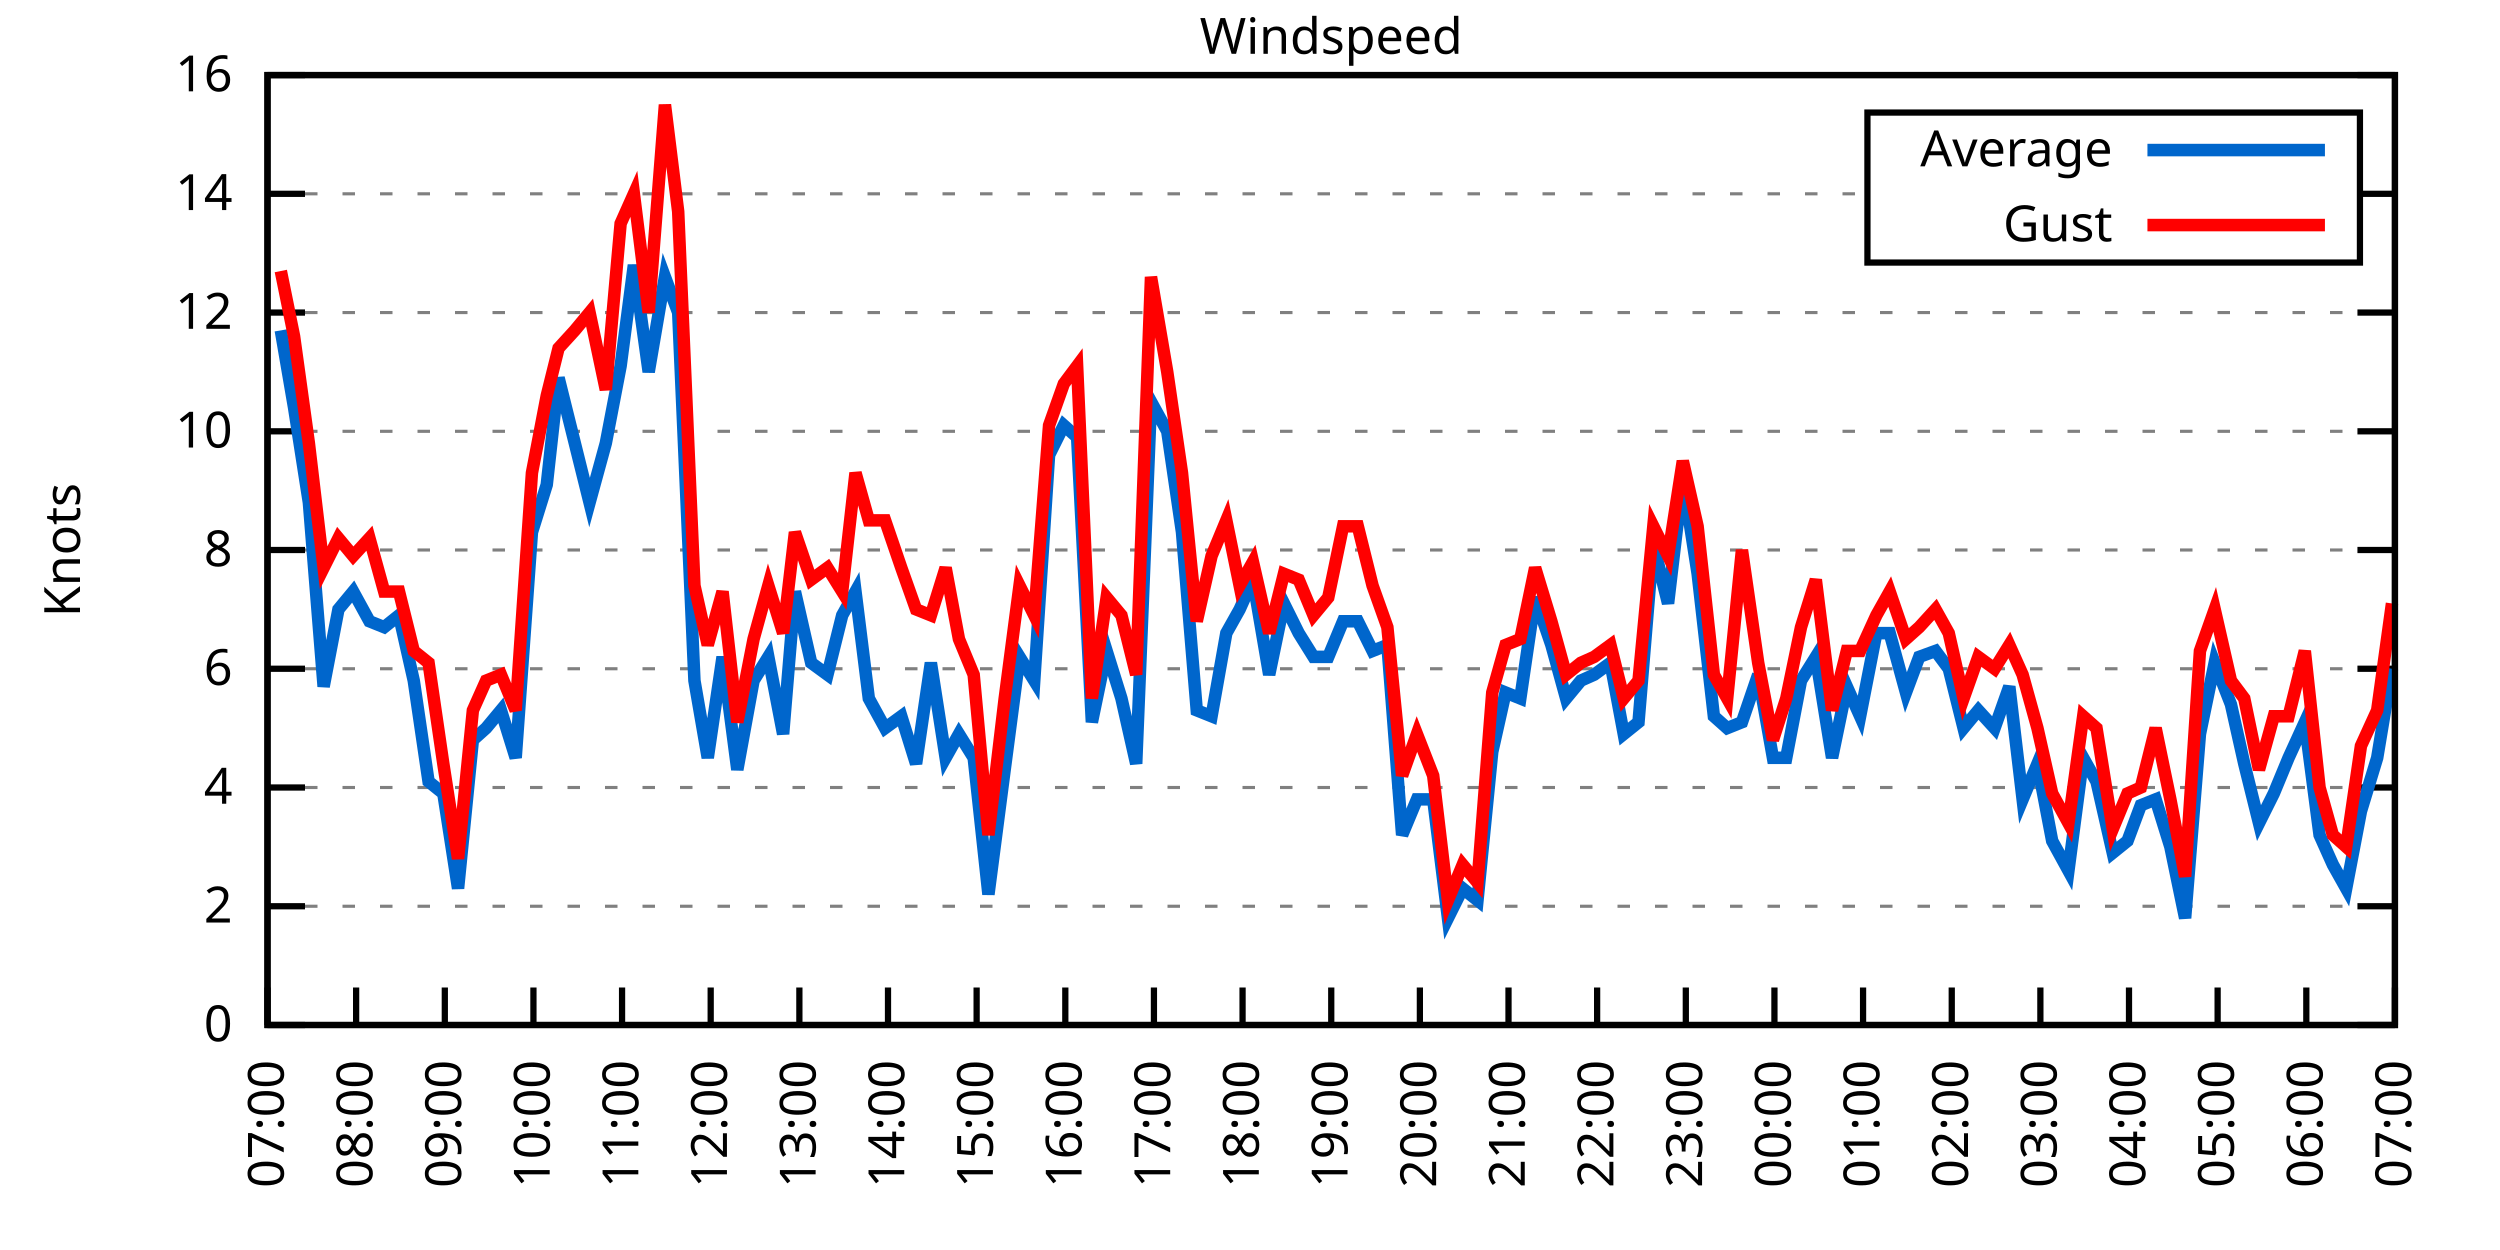
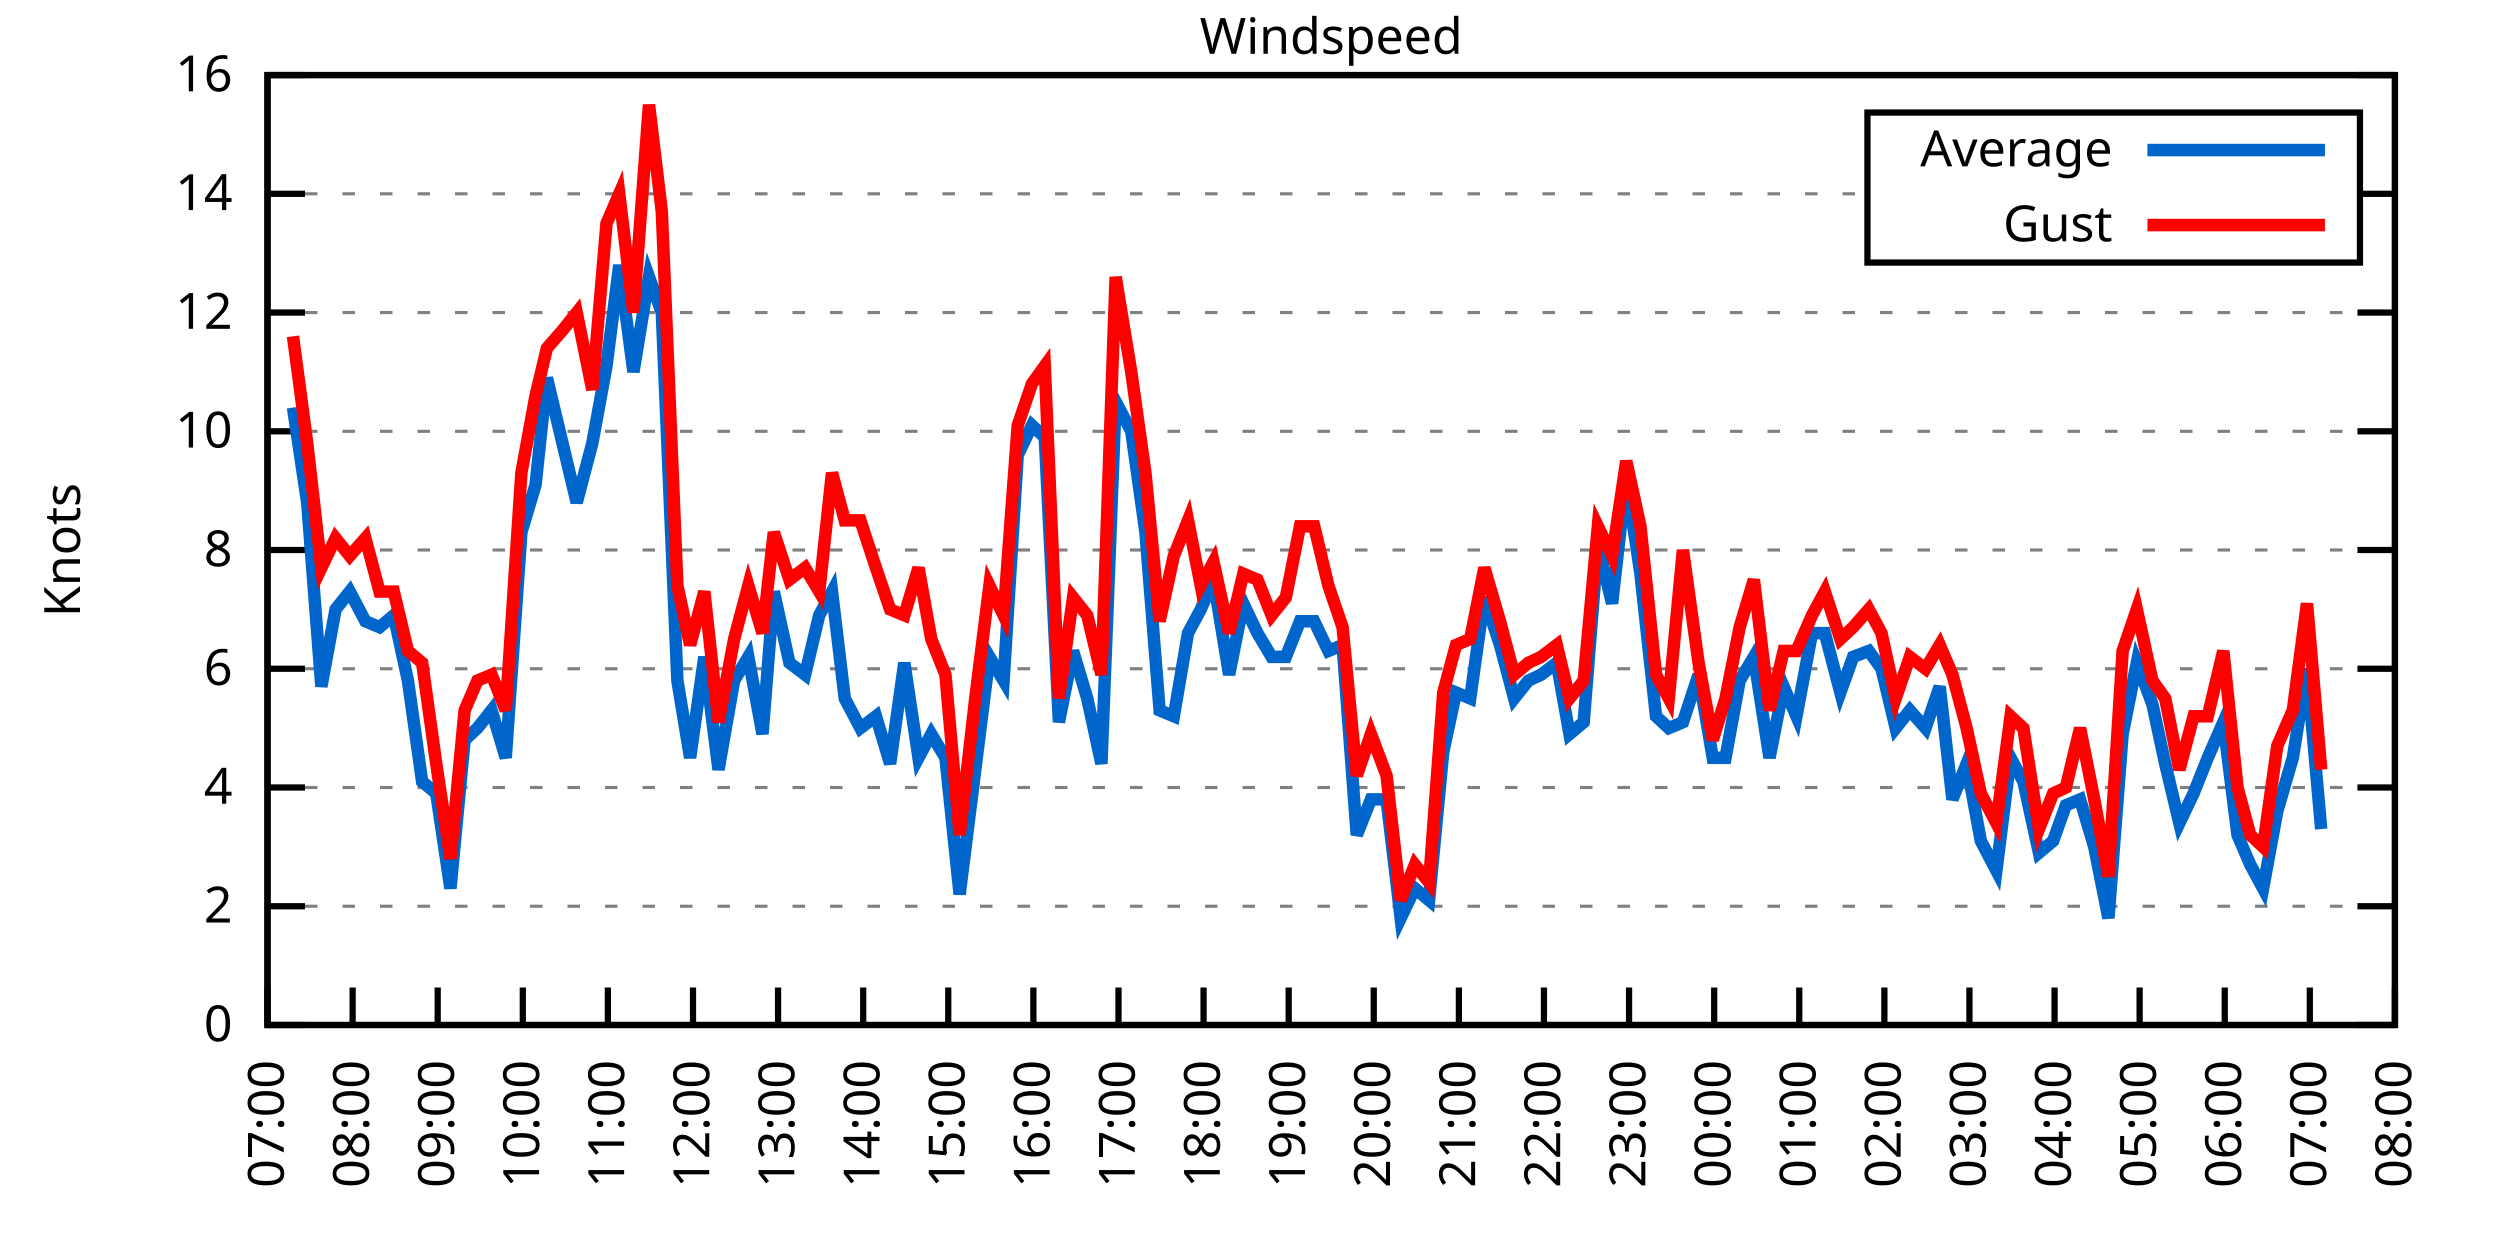
<svg xmlns="http://www.w3.org/2000/svg" xmlns:xlink="http://www.w3.org/1999/xlink" width="400" height="200" viewBox="0 0 400 200">
  <g id="gnuplot_canvas">
    <rect x="0" y="0" width="400" height="200" fill="none" />
    <defs>
      <circle id="gpDot" r="0.5" stroke-width="0.5" stroke="currentColor" />
      <path id="gpPt0" stroke-width="0.333" stroke="currentColor" d="M-1,0 h2 M0,-1 v2" />
      <path id="gpPt1" stroke-width="0.333" stroke="currentColor" d="M-1,-1 L1,1 M1,-1 L-1,1" />
      <path id="gpPt2" stroke-width="0.333" stroke="currentColor" d="M-1,0 L1,0 M0,-1 L0,1 M-1,-1 L1,1 M-1,1 L1,-1" />
      <rect id="gpPt3" stroke-width="0.333" stroke="currentColor" x="-1" y="-1" width="2" height="2" />
      <rect id="gpPt4" stroke-width="0.333" stroke="currentColor" fill="currentColor" x="-1" y="-1" width="2" height="2" />
      <circle id="gpPt5" stroke-width="0.333" stroke="currentColor" cx="0" cy="0" r="1" />
      <use xlink:href="#gpPt5" id="gpPt6" fill="currentColor" stroke="none" />
      <path id="gpPt7" stroke-width="0.333" stroke="currentColor" d="M0,-1.33 L-1.33,0.67 L1.33,0.67 z" />
      <use xlink:href="#gpPt7" id="gpPt8" fill="currentColor" stroke="none" />
      <use xlink:href="#gpPt7" id="gpPt9" stroke="currentColor" transform="rotate(180)" />
      <use xlink:href="#gpPt9" id="gpPt10" fill="currentColor" stroke="none" />
      <use xlink:href="#gpPt3" id="gpPt11" stroke="currentColor" transform="rotate(45)" />
      <use xlink:href="#gpPt11" id="gpPt12" fill="currentColor" stroke="none" />
      <path id="gpPt13" stroke-width="0.333" stroke="currentColor" d="M0,1.330 L1.265,0.411 L0.782,-1.067 L-0.782,-1.076 L-1.265,0.411 z" />
      <use xlink:href="#gpPt13" id="gpPt14" fill="currentColor" stroke="none" />
      <filter id="textbox" filterUnits="objectBoundingBox" x="0" y="0" height="1" width="1">
        <feFlood flood-color="white" flood-opacity="1" result="bgnd" />
        <feComposite in="SourceGraphic" in2="bgnd" operator="atop" />
      </filter>
      <filter id="greybox" filterUnits="objectBoundingBox" x="0" y="0" height="1" width="1">
        <feFlood flood-color="lightgrey" flood-opacity="1" result="grey" />
        <feComposite in="SourceGraphic" in2="grey" operator="atop" />
      </filter>
    </defs>
    <g fill="none" color="white" stroke="currentColor" stroke-width="1.00" stroke-linecap="butt" stroke-linejoin="miter">
</g>
    <g fill="none" color="black" stroke="currentColor" stroke-width="1.00" stroke-linecap="butt" stroke-linejoin="miter">
      <g stroke="none" shape-rendering="crispEdges">
        <polygon fill="rgb(255, 255, 255)" points="42.80,164.00 383.18,164.00 383.18,12.02 42.80,12.02 " />
      </g>
    </g>
    <g fill="none" color="black" stroke="currentColor" stroke-width="1.00" stroke-linecap="butt" stroke-linejoin="miter">
</g>
    <g fill="none" color="black" stroke="black" stroke-width="0.50" stroke-linecap="butt" stroke-linejoin="miter">
</g>
    <g fill="none" color="gray" stroke="currentColor" stroke-width="0.50" stroke-linecap="butt" stroke-linejoin="miter">
      <path stroke="gray" stroke-dasharray="2,4" class="gridline" d="M42.80,164.00 L383.19,164.00  " />
    </g>
    <g fill="none" color="gray" stroke="gray" stroke-width="1.00" stroke-linecap="butt" stroke-linejoin="miter">
</g>
    <g fill="none" color="black" stroke="currentColor" stroke-width="1.00" stroke-linecap="butt" stroke-linejoin="miter">
      <path stroke="black" d="M42.80,164.00 L48.80,164.00 M383.19,164.00 L377.19,164.00  " />
      <g transform="translate(37.20,166.60)" stroke="none" fill="black" font-family="Sans" font-size="8.00" text-anchor="end">
        <text>
          <tspan font-family="Sans"> 0</tspan>
        </text>
      </g>
    </g>
    <g fill="none" color="black" stroke="currentColor" stroke-width="1.00" stroke-linecap="butt" stroke-linejoin="miter">
</g>
    <g fill="none" color="black" stroke="black" stroke-width="0.50" stroke-linecap="butt" stroke-linejoin="miter">
</g>
    <g fill="none" color="gray" stroke="currentColor" stroke-width="0.50" stroke-linecap="butt" stroke-linejoin="miter">
      <path stroke="gray" stroke-dasharray="2,4" class="gridline" d="M42.80,145.00 L383.19,145.00  " />
    </g>
    <g fill="none" color="gray" stroke="gray" stroke-width="1.00" stroke-linecap="butt" stroke-linejoin="miter">
</g>
    <g fill="none" color="black" stroke="currentColor" stroke-width="1.00" stroke-linecap="butt" stroke-linejoin="miter">
      <path stroke="black" d="M42.80,145.00 L48.80,145.00 M383.19,145.00 L377.19,145.00  " />
      <g transform="translate(37.20,147.60)" stroke="none" fill="black" font-family="Sans" font-size="8.00" text-anchor="end">
        <text>
          <tspan font-family="Sans"> 2</tspan>
        </text>
      </g>
    </g>
    <g fill="none" color="black" stroke="currentColor" stroke-width="1.00" stroke-linecap="butt" stroke-linejoin="miter">
</g>
    <g fill="none" color="black" stroke="black" stroke-width="0.50" stroke-linecap="butt" stroke-linejoin="miter">
</g>
    <g fill="none" color="gray" stroke="currentColor" stroke-width="0.50" stroke-linecap="butt" stroke-linejoin="miter">
      <path stroke="gray" stroke-dasharray="2,4" class="gridline" d="M42.80,126.00 L383.19,126.00  " />
    </g>
    <g fill="none" color="gray" stroke="gray" stroke-width="1.00" stroke-linecap="butt" stroke-linejoin="miter">
</g>
    <g fill="none" color="black" stroke="currentColor" stroke-width="1.00" stroke-linecap="butt" stroke-linejoin="miter">
      <path stroke="black" d="M42.80,126.00 L48.80,126.00 M383.19,126.00 L377.19,126.00  " />
      <g transform="translate(37.20,128.60)" stroke="none" fill="black" font-family="Sans" font-size="8.00" text-anchor="end">
        <text>
          <tspan font-family="Sans"> 4</tspan>
        </text>
      </g>
    </g>
    <g fill="none" color="black" stroke="currentColor" stroke-width="1.00" stroke-linecap="butt" stroke-linejoin="miter">
</g>
    <g fill="none" color="black" stroke="black" stroke-width="0.50" stroke-linecap="butt" stroke-linejoin="miter">
</g>
    <g fill="none" color="gray" stroke="currentColor" stroke-width="0.50" stroke-linecap="butt" stroke-linejoin="miter">
      <path stroke="gray" stroke-dasharray="2,4" class="gridline" d="M42.80,107.00 L383.19,107.00  " />
    </g>
    <g fill="none" color="gray" stroke="gray" stroke-width="1.00" stroke-linecap="butt" stroke-linejoin="miter">
</g>
    <g fill="none" color="black" stroke="currentColor" stroke-width="1.00" stroke-linecap="butt" stroke-linejoin="miter">
      <path stroke="black" d="M42.80,107.00 L48.80,107.00 M383.19,107.00 L377.19,107.00  " />
      <g transform="translate(37.20,109.60)" stroke="none" fill="black" font-family="Sans" font-size="8.00" text-anchor="end">
        <text>
          <tspan font-family="Sans"> 6</tspan>
        </text>
      </g>
    </g>
    <g fill="none" color="black" stroke="currentColor" stroke-width="1.00" stroke-linecap="butt" stroke-linejoin="miter">
</g>
    <g fill="none" color="black" stroke="black" stroke-width="0.50" stroke-linecap="butt" stroke-linejoin="miter">
</g>
    <g fill="none" color="gray" stroke="currentColor" stroke-width="0.50" stroke-linecap="butt" stroke-linejoin="miter">
      <path stroke="gray" stroke-dasharray="2,4" class="gridline" d="M42.80,88.00 L383.19,88.00  " />
    </g>
    <g fill="none" color="gray" stroke="gray" stroke-width="1.00" stroke-linecap="butt" stroke-linejoin="miter">
</g>
    <g fill="none" color="black" stroke="currentColor" stroke-width="1.00" stroke-linecap="butt" stroke-linejoin="miter">
      <path stroke="black" d="M42.80,88.00 L48.80,88.00 M383.19,88.00 L377.19,88.00  " />
      <g transform="translate(37.20,90.60)" stroke="none" fill="black" font-family="Sans" font-size="8.00" text-anchor="end">
        <text>
          <tspan font-family="Sans"> 8</tspan>
        </text>
      </g>
    </g>
    <g fill="none" color="black" stroke="currentColor" stroke-width="1.00" stroke-linecap="butt" stroke-linejoin="miter">
</g>
    <g fill="none" color="black" stroke="black" stroke-width="0.50" stroke-linecap="butt" stroke-linejoin="miter">
</g>
    <g fill="none" color="gray" stroke="currentColor" stroke-width="0.50" stroke-linecap="butt" stroke-linejoin="miter">
      <path stroke="gray" stroke-dasharray="2,4" class="gridline" d="M42.80,69.01 L383.19,69.01  " />
    </g>
    <g fill="none" color="gray" stroke="gray" stroke-width="1.00" stroke-linecap="butt" stroke-linejoin="miter">
</g>
    <g fill="none" color="black" stroke="currentColor" stroke-width="1.00" stroke-linecap="butt" stroke-linejoin="miter">
      <path stroke="black" d="M42.80,69.01 L48.80,69.01 M383.19,69.01 L377.19,69.01  " />
      <g transform="translate(37.20,71.61)" stroke="none" fill="black" font-family="Sans" font-size="8.00" text-anchor="end">
        <text>
          <tspan font-family="Sans"> 10</tspan>
        </text>
      </g>
    </g>
    <g fill="none" color="black" stroke="currentColor" stroke-width="1.00" stroke-linecap="butt" stroke-linejoin="miter">
</g>
    <g fill="none" color="black" stroke="black" stroke-width="0.50" stroke-linecap="butt" stroke-linejoin="miter">
</g>
    <g fill="none" color="gray" stroke="currentColor" stroke-width="0.50" stroke-linecap="butt" stroke-linejoin="miter">
      <path stroke="gray" stroke-dasharray="2,4" class="gridline" d="M42.80,50.01 L383.19,50.01  " />
    </g>
    <g fill="none" color="gray" stroke="gray" stroke-width="1.00" stroke-linecap="butt" stroke-linejoin="miter">
</g>
    <g fill="none" color="black" stroke="currentColor" stroke-width="1.00" stroke-linecap="butt" stroke-linejoin="miter">
      <path stroke="black" d="M42.80,50.01 L48.80,50.01 M383.19,50.01 L377.19,50.01  " />
      <g transform="translate(37.20,52.61)" stroke="none" fill="black" font-family="Sans" font-size="8.00" text-anchor="end">
        <text>
          <tspan font-family="Sans"> 12</tspan>
        </text>
      </g>
    </g>
    <g fill="none" color="black" stroke="currentColor" stroke-width="1.00" stroke-linecap="butt" stroke-linejoin="miter">
</g>
    <g fill="none" color="black" stroke="black" stroke-width="0.50" stroke-linecap="butt" stroke-linejoin="miter">
</g>
    <g fill="none" color="gray" stroke="currentColor" stroke-width="0.50" stroke-linecap="butt" stroke-linejoin="miter">
      <path stroke="gray" stroke-dasharray="2,4" class="gridline" d="M42.80,31.01 L298.79,31.01 M377.59,31.01 L383.19,31.01  " />
    </g>
    <g fill="none" color="gray" stroke="gray" stroke-width="1.00" stroke-linecap="butt" stroke-linejoin="miter">
</g>
    <g fill="none" color="black" stroke="currentColor" stroke-width="1.00" stroke-linecap="butt" stroke-linejoin="miter">
      <path stroke="black" d="M42.80,31.01 L48.80,31.01 M383.19,31.01 L377.19,31.01  " />
      <g transform="translate(37.20,33.61)" stroke="none" fill="black" font-family="Sans" font-size="8.00" text-anchor="end">
        <text>
          <tspan font-family="Sans"> 14</tspan>
        </text>
      </g>
    </g>
    <g fill="none" color="black" stroke="currentColor" stroke-width="1.00" stroke-linecap="butt" stroke-linejoin="miter">
</g>
    <g fill="none" color="black" stroke="black" stroke-width="0.50" stroke-linecap="butt" stroke-linejoin="miter">
</g>
    <g fill="none" color="gray" stroke="currentColor" stroke-width="0.50" stroke-linecap="butt" stroke-linejoin="miter">
      <path stroke="gray" stroke-dasharray="2,4" class="gridline" d="M42.80,12.01 L383.19,12.01  " />
    </g>
    <g fill="none" color="gray" stroke="gray" stroke-width="1.00" stroke-linecap="butt" stroke-linejoin="miter">
</g>
    <g fill="none" color="black" stroke="currentColor" stroke-width="1.00" stroke-linecap="butt" stroke-linejoin="miter">
      <path stroke="black" d="M42.80,12.01 L48.80,12.01 M383.19,12.01 L377.19,12.01  " />
      <g transform="translate(37.20,14.61)" stroke="none" fill="black" font-family="Sans" font-size="8.00" text-anchor="end">
        <text>
          <tspan font-family="Sans"> 16</tspan>
        </text>
      </g>
    </g>
    <g fill="none" color="black" stroke="currentColor" stroke-width="1.00" stroke-linecap="butt" stroke-linejoin="miter">
      <path stroke="black" d="M42.80,164.00 L42.80,158.00  " />
      <g transform="translate(45.40,169.60) rotate(270.00)" stroke="none" fill="black" font-family="Sans" font-size="8.00" text-anchor="end">
        <text>
          <tspan font-family="Sans">07:00</tspan>
        </text>
      </g>
    </g>
    <g fill="none" color="black" stroke="currentColor" stroke-width="1.00" stroke-linecap="butt" stroke-linejoin="miter">
-       <path stroke="black" d="M56.98,164.00 L56.98,158.00  " />
-       <g transform="translate(59.58,169.60) rotate(270.00)" stroke="none" fill="black" font-family="Sans" font-size="8.00" text-anchor="end">
+       <path stroke="black" d="M56.42,164.00 L56.42,158.00  " />
+       <g transform="translate(59.02,169.60) rotate(270.00)" stroke="none" fill="black" font-family="Sans" font-size="8.00" text-anchor="end">
        <text>
          <tspan font-family="Sans">08:00</tspan>
        </text>
      </g>
    </g>
    <g fill="none" color="black" stroke="currentColor" stroke-width="1.00" stroke-linecap="butt" stroke-linejoin="miter">
-       <path stroke="black" d="M71.17,164.00 L71.17,158.00  " />
-       <g transform="translate(73.77,169.60) rotate(270.00)" stroke="none" fill="black" font-family="Sans" font-size="8.00" text-anchor="end">
+       <path stroke="black" d="M70.03,164.00 L70.03,158.00  " />
+       <g transform="translate(72.63,169.60) rotate(270.00)" stroke="none" fill="black" font-family="Sans" font-size="8.00" text-anchor="end">
        <text>
          <tspan font-family="Sans">09:00</tspan>
        </text>
      </g>
    </g>
    <g fill="none" color="black" stroke="currentColor" stroke-width="1.00" stroke-linecap="butt" stroke-linejoin="miter">
-       <path stroke="black" d="M85.35,164.00 L85.35,158.00  " />
-       <g transform="translate(87.95,169.60) rotate(270.00)" stroke="none" fill="black" font-family="Sans" font-size="8.00" text-anchor="end">
+       <path stroke="black" d="M83.65,164.00 L83.65,158.00  " />
+       <g transform="translate(86.25,169.60) rotate(270.00)" stroke="none" fill="black" font-family="Sans" font-size="8.00" text-anchor="end">
        <text>
          <tspan font-family="Sans">10:00</tspan>
        </text>
      </g>
    </g>
    <g fill="none" color="black" stroke="currentColor" stroke-width="1.00" stroke-linecap="butt" stroke-linejoin="miter">
-       <path stroke="black" d="M99.53,164.00 L99.53,158.00  " />
-       <g transform="translate(102.13,169.60) rotate(270.00)" stroke="none" fill="black" font-family="Sans" font-size="8.00" text-anchor="end">
+       <path stroke="black" d="M97.26,164.00 L97.26,158.00  " />
+       <g transform="translate(99.86,169.60) rotate(270.00)" stroke="none" fill="black" font-family="Sans" font-size="8.00" text-anchor="end">
        <text>
          <tspan font-family="Sans">11:00</tspan>
        </text>
      </g>
    </g>
    <g fill="none" color="black" stroke="currentColor" stroke-width="1.00" stroke-linecap="butt" stroke-linejoin="miter">
-       <path stroke="black" d="M113.71,164.00 L113.71,158.00  " />
-       <g transform="translate(116.31,169.60) rotate(270.00)" stroke="none" fill="black" font-family="Sans" font-size="8.00" text-anchor="end">
+       <path stroke="black" d="M110.88,164.00 L110.88,158.00  " />
+       <g transform="translate(113.48,169.60) rotate(270.00)" stroke="none" fill="black" font-family="Sans" font-size="8.00" text-anchor="end">
        <text>
          <tspan font-family="Sans">12:00</tspan>
        </text>
      </g>
    </g>
    <g fill="none" color="black" stroke="currentColor" stroke-width="1.00" stroke-linecap="butt" stroke-linejoin="miter">
-       <path stroke="black" d="M127.90,164.00 L127.90,158.00  " />
-       <g transform="translate(130.50,169.60) rotate(270.00)" stroke="none" fill="black" font-family="Sans" font-size="8.00" text-anchor="end">
+       <path stroke="black" d="M124.49,164.00 L124.49,158.00  " />
+       <g transform="translate(127.09,169.60) rotate(270.00)" stroke="none" fill="black" font-family="Sans" font-size="8.00" text-anchor="end">
        <text>
          <tspan font-family="Sans">13:00</tspan>
        </text>
      </g>
    </g>
    <g fill="none" color="black" stroke="currentColor" stroke-width="1.00" stroke-linecap="butt" stroke-linejoin="miter">
-       <path stroke="black" d="M142.08,164.00 L142.08,158.00  " />
-       <g transform="translate(144.68,169.60) rotate(270.00)" stroke="none" fill="black" font-family="Sans" font-size="8.00" text-anchor="end">
+       <path stroke="black" d="M138.11,164.00 L138.11,158.00  " />
+       <g transform="translate(140.71,169.60) rotate(270.00)" stroke="none" fill="black" font-family="Sans" font-size="8.00" text-anchor="end">
        <text>
          <tspan font-family="Sans">14:00</tspan>
        </text>
      </g>
    </g>
    <g fill="none" color="black" stroke="currentColor" stroke-width="1.00" stroke-linecap="butt" stroke-linejoin="miter">
-       <path stroke="black" d="M156.26,164.00 L156.26,158.00  " />
-       <g transform="translate(158.86,169.60) rotate(270.00)" stroke="none" fill="black" font-family="Sans" font-size="8.00" text-anchor="end">
+       <path stroke="black" d="M151.72,164.00 L151.72,158.00  " />
+       <g transform="translate(154.32,169.60) rotate(270.00)" stroke="none" fill="black" font-family="Sans" font-size="8.00" text-anchor="end">
        <text>
          <tspan font-family="Sans">15:00</tspan>
        </text>
      </g>
    </g>
    <g fill="none" color="black" stroke="currentColor" stroke-width="1.00" stroke-linecap="butt" stroke-linejoin="miter">
-       <path stroke="black" d="M170.45,164.00 L170.45,158.00  " />
-       <g transform="translate(173.05,169.60) rotate(270.00)" stroke="none" fill="black" font-family="Sans" font-size="8.00" text-anchor="end">
+       <path stroke="black" d="M165.34,164.00 L165.34,158.00  " />
+       <g transform="translate(167.94,169.60) rotate(270.00)" stroke="none" fill="black" font-family="Sans" font-size="8.00" text-anchor="end">
        <text>
          <tspan font-family="Sans">16:00</tspan>
        </text>
      </g>
    </g>
    <g fill="none" color="black" stroke="currentColor" stroke-width="1.00" stroke-linecap="butt" stroke-linejoin="miter">
-       <path stroke="black" d="M184.63,164.00 L184.63,158.00  " />
-       <g transform="translate(187.23,169.60) rotate(270.00)" stroke="none" fill="black" font-family="Sans" font-size="8.00" text-anchor="end">
+       <path stroke="black" d="M178.96,164.00 L178.96,158.00  " />
+       <g transform="translate(181.56,169.60) rotate(270.00)" stroke="none" fill="black" font-family="Sans" font-size="8.00" text-anchor="end">
        <text>
          <tspan font-family="Sans">17:00</tspan>
        </text>
      </g>
    </g>
    <g fill="none" color="black" stroke="currentColor" stroke-width="1.00" stroke-linecap="butt" stroke-linejoin="miter">
-       <path stroke="black" d="M198.81,164.00 L198.81,158.00  " />
-       <g transform="translate(201.41,169.60) rotate(270.00)" stroke="none" fill="black" font-family="Sans" font-size="8.00" text-anchor="end">
+       <path stroke="black" d="M192.57,164.00 L192.57,158.00  " />
+       <g transform="translate(195.17,169.60) rotate(270.00)" stroke="none" fill="black" font-family="Sans" font-size="8.00" text-anchor="end">
        <text>
          <tspan font-family="Sans">18:00</tspan>
        </text>
      </g>
    </g>
    <g fill="none" color="black" stroke="currentColor" stroke-width="1.00" stroke-linecap="butt" stroke-linejoin="miter">
-       <path stroke="black" d="M213.00,164.00 L213.00,158.00  " />
-       <g transform="translate(215.60,169.60) rotate(270.00)" stroke="none" fill="black" font-family="Sans" font-size="8.00" text-anchor="end">
+       <path stroke="black" d="M206.19,164.00 L206.19,158.00  " />
+       <g transform="translate(208.79,169.60) rotate(270.00)" stroke="none" fill="black" font-family="Sans" font-size="8.00" text-anchor="end">
        <text>
          <tspan font-family="Sans">19:00</tspan>
        </text>
      </g>
    </g>
    <g fill="none" color="black" stroke="currentColor" stroke-width="1.00" stroke-linecap="butt" stroke-linejoin="miter">
-       <path stroke="black" d="M227.18,164.00 L227.18,158.00  " />
-       <g transform="translate(229.78,169.60) rotate(270.00)" stroke="none" fill="black" font-family="Sans" font-size="8.00" text-anchor="end">
+       <path stroke="black" d="M219.80,164.00 L219.80,158.00  " />
+       <g transform="translate(222.40,169.60) rotate(270.00)" stroke="none" fill="black" font-family="Sans" font-size="8.00" text-anchor="end">
        <text>
          <tspan font-family="Sans">20:00</tspan>
        </text>
      </g>
    </g>
    <g fill="none" color="black" stroke="currentColor" stroke-width="1.00" stroke-linecap="butt" stroke-linejoin="miter">
-       <path stroke="black" d="M241.36,164.00 L241.36,158.00  " />
-       <g transform="translate(243.96,169.60) rotate(270.00)" stroke="none" fill="black" font-family="Sans" font-size="8.00" text-anchor="end">
+       <path stroke="black" d="M233.42,164.00 L233.42,158.00  " />
+       <g transform="translate(236.02,169.60) rotate(270.00)" stroke="none" fill="black" font-family="Sans" font-size="8.00" text-anchor="end">
        <text>
          <tspan font-family="Sans">21:00</tspan>
        </text>
      </g>
    </g>
    <g fill="none" color="black" stroke="currentColor" stroke-width="1.00" stroke-linecap="butt" stroke-linejoin="miter">
-       <path stroke="black" d="M255.54,164.00 L255.54,158.00  " />
-       <g transform="translate(258.14,169.60) rotate(270.00)" stroke="none" fill="black" font-family="Sans" font-size="8.00" text-anchor="end">
+       <path stroke="black" d="M247.03,164.00 L247.03,158.00  " />
+       <g transform="translate(249.63,169.60) rotate(270.00)" stroke="none" fill="black" font-family="Sans" font-size="8.00" text-anchor="end">
        <text>
          <tspan font-family="Sans">22:00</tspan>
        </text>
      </g>
    </g>
    <g fill="none" color="black" stroke="currentColor" stroke-width="1.00" stroke-linecap="butt" stroke-linejoin="miter">
-       <path stroke="black" d="M269.73,164.00 L269.73,158.00  " />
-       <g transform="translate(272.33,169.60) rotate(270.00)" stroke="none" fill="black" font-family="Sans" font-size="8.00" text-anchor="end">
+       <path stroke="black" d="M260.65,164.00 L260.65,158.00  " />
+       <g transform="translate(263.25,169.60) rotate(270.00)" stroke="none" fill="black" font-family="Sans" font-size="8.00" text-anchor="end">
        <text>
          <tspan font-family="Sans">23:00</tspan>
        </text>
      </g>
    </g>
    <g fill="none" color="black" stroke="currentColor" stroke-width="1.00" stroke-linecap="butt" stroke-linejoin="miter">
-       <path stroke="black" d="M283.91,164.00 L283.91,158.00  " />
-       <g transform="translate(286.51,169.60) rotate(270.00)" stroke="none" fill="black" font-family="Sans" font-size="8.00" text-anchor="end">
+       <path stroke="black" d="M274.27,164.00 L274.27,158.00  " />
+       <g transform="translate(276.87,169.60) rotate(270.00)" stroke="none" fill="black" font-family="Sans" font-size="8.00" text-anchor="end">
        <text>
          <tspan font-family="Sans">00:00</tspan>
        </text>
      </g>
    </g>
    <g fill="none" color="black" stroke="currentColor" stroke-width="1.00" stroke-linecap="butt" stroke-linejoin="miter">
-       <path stroke="black" d="M298.09,164.00 L298.09,158.00  " />
-       <g transform="translate(300.69,169.60) rotate(270.00)" stroke="none" fill="black" font-family="Sans" font-size="8.00" text-anchor="end">
+       <path stroke="black" d="M287.88,164.00 L287.88,158.00  " />
+       <g transform="translate(290.48,169.60) rotate(270.00)" stroke="none" fill="black" font-family="Sans" font-size="8.00" text-anchor="end">
        <text>
          <tspan font-family="Sans">01:00</tspan>
        </text>
      </g>
    </g>
    <g fill="none" color="black" stroke="currentColor" stroke-width="1.00" stroke-linecap="butt" stroke-linejoin="miter">
-       <path stroke="black" d="M312.28,164.00 L312.28,158.00  " />
-       <g transform="translate(314.88,169.60) rotate(270.00)" stroke="none" fill="black" font-family="Sans" font-size="8.00" text-anchor="end">
+       <path stroke="black" d="M301.50,164.00 L301.50,158.00  " />
+       <g transform="translate(304.10,169.60) rotate(270.00)" stroke="none" fill="black" font-family="Sans" font-size="8.00" text-anchor="end">
        <text>
          <tspan font-family="Sans">02:00</tspan>
        </text>
      </g>
    </g>
    <g fill="none" color="black" stroke="currentColor" stroke-width="1.00" stroke-linecap="butt" stroke-linejoin="miter">
-       <path stroke="black" d="M326.46,164.00 L326.46,158.00  " />
-       <g transform="translate(329.06,169.60) rotate(270.00)" stroke="none" fill="black" font-family="Sans" font-size="8.00" text-anchor="end">
+       <path stroke="black" d="M315.11,164.00 L315.11,158.00  " />
+       <g transform="translate(317.71,169.60) rotate(270.00)" stroke="none" fill="black" font-family="Sans" font-size="8.00" text-anchor="end">
        <text>
          <tspan font-family="Sans">03:00</tspan>
        </text>
      </g>
    </g>
    <g fill="none" color="black" stroke="currentColor" stroke-width="1.00" stroke-linecap="butt" stroke-linejoin="miter">
-       <path stroke="black" d="M340.64,164.00 L340.64,158.00  " />
-       <g transform="translate(343.24,169.60) rotate(270.00)" stroke="none" fill="black" font-family="Sans" font-size="8.00" text-anchor="end">
+       <path stroke="black" d="M328.73,164.00 L328.73,158.00  " />
+       <g transform="translate(331.33,169.60) rotate(270.00)" stroke="none" fill="black" font-family="Sans" font-size="8.00" text-anchor="end">
        <text>
          <tspan font-family="Sans">04:00</tspan>
        </text>
      </g>
    </g>
    <g fill="none" color="black" stroke="currentColor" stroke-width="1.00" stroke-linecap="butt" stroke-linejoin="miter">
-       <path stroke="black" d="M354.82,164.00 L354.82,158.00  " />
-       <g transform="translate(357.42,169.60) rotate(270.00)" stroke="none" fill="black" font-family="Sans" font-size="8.00" text-anchor="end">
+       <path stroke="black" d="M342.34,164.00 L342.34,158.00  " />
+       <g transform="translate(344.94,169.60) rotate(270.00)" stroke="none" fill="black" font-family="Sans" font-size="8.00" text-anchor="end">
        <text>
          <tspan font-family="Sans">05:00</tspan>
        </text>
      </g>
    </g>
    <g fill="none" color="black" stroke="currentColor" stroke-width="1.00" stroke-linecap="butt" stroke-linejoin="miter">
-       <path stroke="black" d="M369.01,164.00 L369.01,158.00  " />
-       <g transform="translate(371.61,169.60) rotate(270.00)" stroke="none" fill="black" font-family="Sans" font-size="8.00" text-anchor="end">
+       <path stroke="black" d="M355.96,164.00 L355.96,158.00  " />
+       <g transform="translate(358.56,169.60) rotate(270.00)" stroke="none" fill="black" font-family="Sans" font-size="8.00" text-anchor="end">
        <text>
          <tspan font-family="Sans">06:00</tspan>
+         </text>
+       </g>
+     </g>
+     <g fill="none" color="black" stroke="currentColor" stroke-width="1.00" stroke-linecap="butt" stroke-linejoin="miter">
+       <path stroke="black" d="M369.57,164.00 L369.57,158.00  " />
+       <g transform="translate(372.17,169.60) rotate(270.00)" stroke="none" fill="black" font-family="Sans" font-size="8.00" text-anchor="end">
+         <text>
+           <tspan font-family="Sans">07:00</tspan>
        </text>
      </g>
    </g>
    <g fill="none" color="black" stroke="currentColor" stroke-width="1.00" stroke-linecap="butt" stroke-linejoin="miter">
      <path stroke="black" d="M383.19,164.00 L383.19,158.00  " />
      <g transform="translate(385.79,169.60) rotate(270.00)" stroke="none" fill="black" font-family="Sans" font-size="8.00" text-anchor="end">
        <text>
-           <tspan font-family="Sans">07:00</tspan>
+           <tspan font-family="Sans">08:00</tspan>
        </text>
      </g>
    </g>
    <g fill="none" color="black" stroke="currentColor" stroke-width="1.00" stroke-linecap="butt" stroke-linejoin="miter">
</g>
    <g fill="none" color="black" stroke="currentColor" stroke-width="1.00" stroke-linecap="butt" stroke-linejoin="miter">
      <path stroke="black" d="M42.80,12.01 L42.80,164.00 L383.19,164.00 L383.19,12.01 L42.80,12.01 Z  " />
    </g>
    <g fill="none" color="black" stroke="currentColor" stroke-width="1.00" stroke-linecap="butt" stroke-linejoin="miter">
</g>
    <g fill="none" color="black" stroke="currentColor" stroke-width="1.00" stroke-linecap="butt" stroke-linejoin="miter">
      <path stroke="black" d="M298.79,42.01 L298.79,18.01 L377.59,18.01 L377.59,42.01 L298.79,42.01 Z  " />
    </g>
    <g id="Windspeed_plot_1">
      <g fill="none" color="white" stroke="black" stroke-width="2.00" stroke-linecap="butt" stroke-linejoin="miter">
</g>
      <g fill="none" color="black" stroke="currentColor" stroke-width="2.00" stroke-linecap="butt" stroke-linejoin="miter">
        <g transform="translate(337.99,26.61)" stroke="none" fill="black" font-family="Sans" font-size="8.00" text-anchor="end">
          <text>
            <tspan font-family="Sans">Average</tspan>
          </text>
        </g>
      </g>
      <g fill="none" color="black" stroke="currentColor" stroke-width="2.00" stroke-linecap="butt" stroke-linejoin="miter">
-         <path stroke="rgb(  0, 102, 204)" d="M343.59,24.01 L371.99,24.01 M44.93,52.86 L47.05,65.21 L49.42,80.41 L51.78,109.85 L54.15,97.50 L56.51,94.65   L59.11,99.40 L61.47,100.35 L63.84,98.45 L66.20,108.90 L68.57,125.05 L70.93,126.95 L73.29,142.15 L75.66,118.40   L77.78,116.50 L80.15,113.65 L82.51,121.25 L85.11,85.16 L87.48,77.56 L89.37,60.46 L91.97,70.91 L94.33,80.41   L96.93,70.91 L99.30,58.56 L101.42,42.41 L103.79,59.51 L106.39,44.31 L108.51,50.01 L111.11,108.90 L113.24,121.25   L115.61,105.10 L117.97,123.15 L120.57,108.90 L122.93,105.10 L125.30,117.45 L127.19,94.65 L129.79,106.05 L132.39,107.95   L134.75,98.45 L136.88,94.65 L139.01,111.75 L141.61,116.50 L144.21,114.60 L146.57,122.20 L148.94,106.05 L151.30,121.25   L153.43,117.45 L155.79,121.25 L158.15,143.10 L160.75,123.15 L163.12,105.10 L165.48,108.90 L167.85,72.81 L170.21,68.06   L172.34,69.96 L174.70,115.55 L177.06,104.15 L179.43,111.75 L181.79,122.20 L184.16,64.26 L186.76,69.01 L189.12,85.16   L191.48,113.65 L193.85,114.60 L196.21,101.30 L198.34,97.50 L200.47,92.75 L203.07,107.95 L205.43,96.55 L207.79,101.30   L210.16,105.10 L212.52,105.10 L214.89,99.40 L217.25,99.40 L219.61,104.15 L221.98,103.20 L224.34,133.60 L226.71,127.90   L229.31,127.90 L231.67,146.90 L234.03,142.15 L236.40,144.05 L238.76,120.30 L240.89,110.80 L243.25,111.75 L245.62,95.60   L248.22,103.20 L250.58,111.75 L252.94,108.90 L255.07,107.95 L257.67,106.05 L259.80,117.45 L262.16,115.55 L264.53,87.06   L266.89,96.55 L269.25,76.61 L271.62,91.80 L274.22,114.60 L276.35,116.50 L278.71,115.55 L281.31,107.95 L283.67,121.25   L285.80,121.25 L288.16,108.90 L290.53,105.10 L293.13,121.25 L295.49,109.85 L297.62,114.60 L300.22,101.30 L302.35,101.30   L304.95,110.80 L307.08,105.10 L309.68,104.15 L311.80,107.00 L314.17,116.50 L316.53,113.65 L319.13,116.50 L321.49,109.85   L323.62,127.90 L325.99,122.20 L328.35,134.55 L330.95,139.30 L333.31,121.25 L335.44,125.05 L338.04,136.45 L340.40,134.55   L342.53,128.85 L344.90,127.90 L347.26,135.50 L349.62,146.90 L351.99,117.45 L354.35,106.05 L356.95,112.70 L359.08,122.20   L361.44,131.70 L363.81,126.95 L366.17,121.25 L368.77,115.55 L371.13,133.60 L373.26,138.35 L375.39,142.15 L377.75,129.80   L380.35,121.25 L382.72,107.00  " />
+         <path stroke="rgb(  0, 102, 204)" d="M343.59,24.01 L371.99,24.01 M46.88,65.21 L49.15,80.41 L51.42,109.85 L53.69,97.50 L55.96,94.65 L58.46,99.40   L60.73,100.35 L63.00,98.45 L65.27,108.90 L67.54,125.05 L69.80,126.95 L72.07,142.15 L74.34,118.40 L76.39,116.50   L78.65,113.65 L80.92,121.25 L83.42,85.16 L85.69,77.56 L87.50,60.46 L90.00,70.91 L92.27,80.41 L94.77,70.91   L97.04,58.56 L99.08,42.41 L101.35,59.51 L103.84,44.31 L105.89,50.01 L108.38,108.90 L110.42,121.25 L112.69,105.10   L114.96,123.15 L117.46,108.90 L119.73,105.10 L122.00,117.45 L123.81,94.65 L126.31,106.05 L128.81,107.95 L131.07,98.45   L133.12,94.65 L135.16,111.75 L137.66,116.50 L140.15,114.60 L142.42,122.20 L144.69,106.05 L146.96,121.25 L149.00,117.45   L151.27,121.25 L153.54,143.10 L156.04,123.15 L158.31,105.10 L160.57,108.90 L162.84,72.81 L165.11,68.06 L167.16,69.96   L169.43,115.55 L171.69,104.15 L173.96,111.75 L176.23,122.20 L178.50,64.26 L181.00,69.01 L183.27,85.16 L185.54,113.65   L187.81,114.60 L190.08,101.30 L192.12,97.50 L194.16,92.75 L196.66,107.95 L198.93,96.55 L201.19,101.30 L203.46,105.10   L205.73,105.10 L208.00,99.40 L210.27,99.40 L212.54,104.15 L214.81,103.20 L217.08,133.60 L219.35,127.90 L221.85,127.90   L224.11,146.90 L226.38,142.15 L228.65,144.05 L230.92,120.30 L232.96,110.80 L235.23,111.75 L237.50,95.60 L240.00,103.20   L242.27,111.75 L244.54,108.90 L246.58,107.95 L249.08,106.05 L251.12,117.45 L253.39,115.55 L255.66,87.06 L257.93,96.55   L260.20,76.61 L262.47,91.80 L264.96,114.60 L267.00,116.50 L269.27,115.55 L271.77,107.95 L274.04,121.25 L276.08,121.25   L278.35,108.90 L280.62,105.10 L283.12,121.25 L285.38,109.85 L287.43,114.60 L289.92,101.30 L291.97,101.30 L294.46,110.80   L296.50,105.10 L299.00,104.15 L301.04,107.00 L303.31,116.50 L305.58,113.65 L308.08,116.50 L310.35,109.85 L312.39,127.90   L314.66,122.20 L316.93,134.55 L319.42,139.30 L321.69,121.25 L323.74,125.05 L326.23,136.45 L328.50,134.55 L330.54,128.85   L332.81,127.90 L335.08,135.50 L337.35,146.90 L339.62,117.45 L341.89,106.05 L344.39,112.70 L346.43,122.20 L348.70,131.70   L350.97,126.95 L353.24,121.25 L355.73,115.55 L358.00,133.60 L360.04,138.35 L362.09,142.15 L364.36,129.80 L366.85,121.25   L369.12,107.00 L371.39,132.65  " />
      </g>
    </g>
    <g id="Windspeed_plot_2">
      <g fill="none" color="black" stroke="currentColor" stroke-width="2.00" stroke-linecap="butt" stroke-linejoin="miter">
        <g transform="translate(337.99,38.61)" stroke="none" fill="black" font-family="Sans" font-size="8.00" text-anchor="end">
          <text>
            <tspan font-family="Sans">Gust</tspan>
          </text>
        </g>
      </g>
      <g fill="none" color="black" stroke="currentColor" stroke-width="2.00" stroke-linecap="butt" stroke-linejoin="miter">
-         <path stroke="rgb(255,   0,   0)" d="M343.59,36.01 L371.99,36.01 M44.93,43.36 L47.05,53.81 L49.42,70.91 L51.78,90.85 L54.15,86.11 L56.51,88.95   L59.11,86.11 L61.47,94.65 L63.84,94.65 L66.20,104.15 L68.57,106.05 L70.93,122.20 L73.29,137.40 L75.66,113.65   L77.78,108.90 L80.15,107.95 L82.51,113.65 L85.11,75.66 L87.48,63.31 L89.37,55.71 L91.97,52.86 L94.33,50.01   L96.93,62.36 L99.30,35.76 L101.42,31.01 L103.79,50.01 L106.39,16.76 L108.51,33.86 L111.11,93.70 L113.24,103.20   L115.61,94.65 L117.97,115.55 L120.57,102.25 L122.93,93.70 L125.30,101.30 L127.19,85.16 L129.79,92.75 L132.39,90.85   L134.75,94.65 L136.88,75.66 L139.01,83.26 L141.61,83.26 L144.21,90.85 L146.57,97.50 L148.94,98.45 L151.30,90.85   L153.43,102.25 L155.79,107.95 L158.15,133.60 L160.75,111.75 L163.12,93.70 L165.48,98.45 L167.85,68.06 L170.21,61.41   L172.34,58.56 L174.70,111.75 L177.06,95.60 L179.43,98.45 L181.79,107.95 L184.16,44.31 L186.76,59.51 L189.12,75.66   L191.48,99.40 L193.85,88.95 L196.21,83.26 L198.34,93.70 L200.47,89.90 L203.07,101.30 L205.43,91.80 L207.79,92.75   L210.16,98.45 L212.52,95.60 L214.89,84.21 L217.25,84.21 L219.61,93.70 L221.98,100.35 L224.34,124.10 L226.71,117.45   L229.31,124.10 L231.67,144.05 L234.03,138.35 L236.40,141.20 L238.76,110.80 L240.89,103.20 L243.25,102.25 L245.62,90.85   L248.22,99.40 L250.58,107.95 L252.94,106.05 L255.07,105.10 L257.67,103.20 L259.80,111.75 L262.16,108.90 L264.53,84.21   L266.89,88.95 L269.25,73.76 L271.62,84.21 L274.22,107.95 L276.35,111.75 L278.71,88.00 L281.31,106.05 L283.67,118.40   L285.80,111.75 L288.16,100.35 L290.53,92.75 L293.13,113.65 L295.49,104.15 L297.62,104.15 L300.22,98.45 L302.35,94.65   L304.95,102.25 L307.08,100.35 L309.68,97.50 L311.80,101.30 L314.17,111.75 L316.53,105.10 L319.13,107.00 L321.49,103.20   L323.62,107.95 L325.99,116.50 L328.35,126.95 L330.95,131.70 L333.31,114.60 L335.44,116.50 L338.04,132.65 L340.40,126.95   L342.53,126.00 L344.90,116.50 L347.26,127.90 L349.62,140.25 L351.99,104.15 L354.35,97.50 L356.95,108.90 L359.08,111.75   L361.44,123.15 L363.81,114.60 L366.17,114.60 L368.77,104.15 L371.13,126.00 L373.26,133.60 L375.39,135.50 L377.75,119.35   L380.35,113.65 L382.72,96.55  " />
+         <path stroke="rgb(255,   0,   0)" d="M343.59,36.01 L371.99,36.01 M46.88,53.81 L49.15,70.91 L51.42,90.85 L53.69,86.11 L55.96,88.95 L58.46,86.11   L60.73,94.65 L63.00,94.65 L65.27,104.15 L67.54,106.05 L69.80,122.20 L72.07,137.40 L74.34,113.65 L76.39,108.90   L78.65,107.95 L80.92,113.65 L83.42,75.66 L85.69,63.31 L87.50,55.71 L90.00,52.86 L92.27,50.01 L94.77,62.36   L97.04,35.76 L99.08,31.01 L101.35,50.01 L103.84,16.76 L105.89,33.86 L108.38,93.70 L110.42,103.20 L112.69,94.65   L114.96,115.55 L117.46,102.25 L119.73,93.70 L122.00,101.30 L123.81,85.16 L126.31,92.75 L128.81,90.85 L131.07,94.65   L133.12,75.66 L135.16,83.26 L137.66,83.26 L140.15,90.85 L142.42,97.50 L144.69,98.45 L146.96,90.85 L149.00,102.25   L151.27,107.95 L153.54,133.60 L156.04,111.75 L158.31,93.70 L160.57,98.45 L162.84,68.06 L165.11,61.41 L167.16,58.56   L169.43,111.75 L171.69,95.60 L173.96,98.45 L176.23,107.95 L178.50,44.31 L181.00,59.51 L183.27,75.66 L185.54,99.40   L187.81,88.95 L190.08,83.26 L192.12,93.70 L194.16,89.90 L196.66,101.30 L198.93,91.80 L201.19,92.75 L203.46,98.45   L205.73,95.60 L208.00,84.21 L210.27,84.21 L212.54,93.70 L214.81,100.35 L217.08,124.10 L219.35,117.45 L221.85,124.10   L224.11,144.05 L226.38,138.35 L228.65,141.20 L230.92,110.80 L232.96,103.20 L235.23,102.25 L237.50,90.85 L240.00,99.40   L242.27,107.95 L244.54,106.05 L246.58,105.10 L249.08,103.20 L251.12,111.75 L253.39,108.90 L255.66,84.21 L257.93,88.95   L260.20,73.76 L262.47,84.21 L264.96,107.95 L267.00,111.75 L269.27,88.00 L271.77,106.05 L274.04,118.40 L276.08,111.75   L278.35,100.35 L280.62,92.75 L283.12,113.65 L285.38,104.15 L287.43,104.15 L289.92,98.45 L291.97,94.65 L294.46,102.25   L296.50,100.35 L299.00,97.50 L301.04,101.30 L303.31,111.75 L305.58,105.10 L308.08,107.00 L310.35,103.20 L312.39,107.95   L314.66,116.50 L316.93,126.95 L319.42,131.70 L321.69,114.60 L323.74,116.50 L326.23,132.65 L328.50,126.95 L330.54,126.00   L332.81,116.50 L335.08,127.90 L337.35,140.25 L339.62,104.15 L341.89,97.50 L344.39,108.90 L346.43,111.75 L348.70,123.15   L350.97,114.60 L353.24,114.60 L355.73,104.15 L358.00,126.00 L360.04,133.60 L362.09,135.50 L364.36,119.35 L366.85,113.65   L369.12,96.55 L371.39,123.15  " />
      </g>
    </g>
    <g fill="none" color="black" stroke="currentColor" stroke-width="2.00" stroke-linecap="butt" stroke-linejoin="miter">
</g>
    <g fill="none" color="black" stroke="black" stroke-width="1.00" stroke-linecap="butt" stroke-linejoin="miter">
</g>
    <g fill="none" color="black" stroke="currentColor" stroke-width="1.00" stroke-linecap="butt" stroke-linejoin="miter">
      <path stroke="black" d="M42.80,12.01 L42.80,164.00 L383.19,164.00 L383.19,12.01 L42.80,12.01 Z  " />
      <g transform="translate(12.80,88.01) rotate(270.00)" stroke="none" fill="black" font-family="Sans" font-size="8.00" text-anchor="middle">
        <text>
          <tspan font-family="Sans">Knots</tspan>
        </text>
      </g>
    </g>
    <g fill="none" color="black" stroke="currentColor" stroke-width="1.00" stroke-linecap="butt" stroke-linejoin="miter">
</g>
    <g fill="none" color="black" stroke="currentColor" stroke-width="1.00" stroke-linecap="butt" stroke-linejoin="miter">
      <g transform="translate(212.99,8.61)" stroke="none" fill="black" font-family="Sans" font-size="8.00" text-anchor="middle">
        <text>
          <tspan font-family="Sans">Windspeed</tspan>
        </text>
      </g>
    </g>
    <g fill="none" color="black" stroke="currentColor" stroke-width="1.00" stroke-linecap="butt" stroke-linejoin="miter">
</g>
  </g>
</svg>
